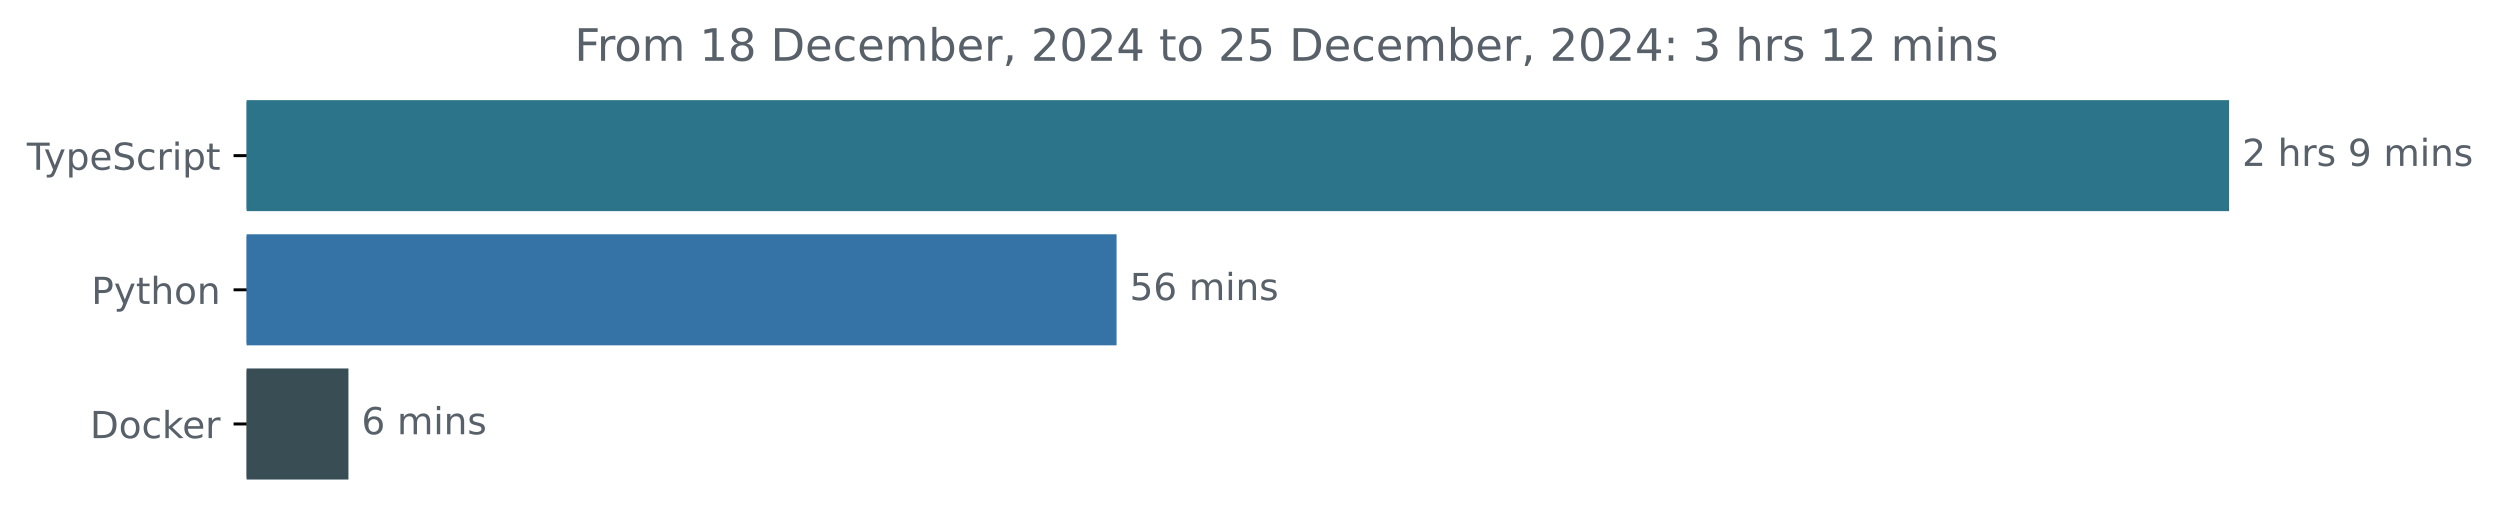
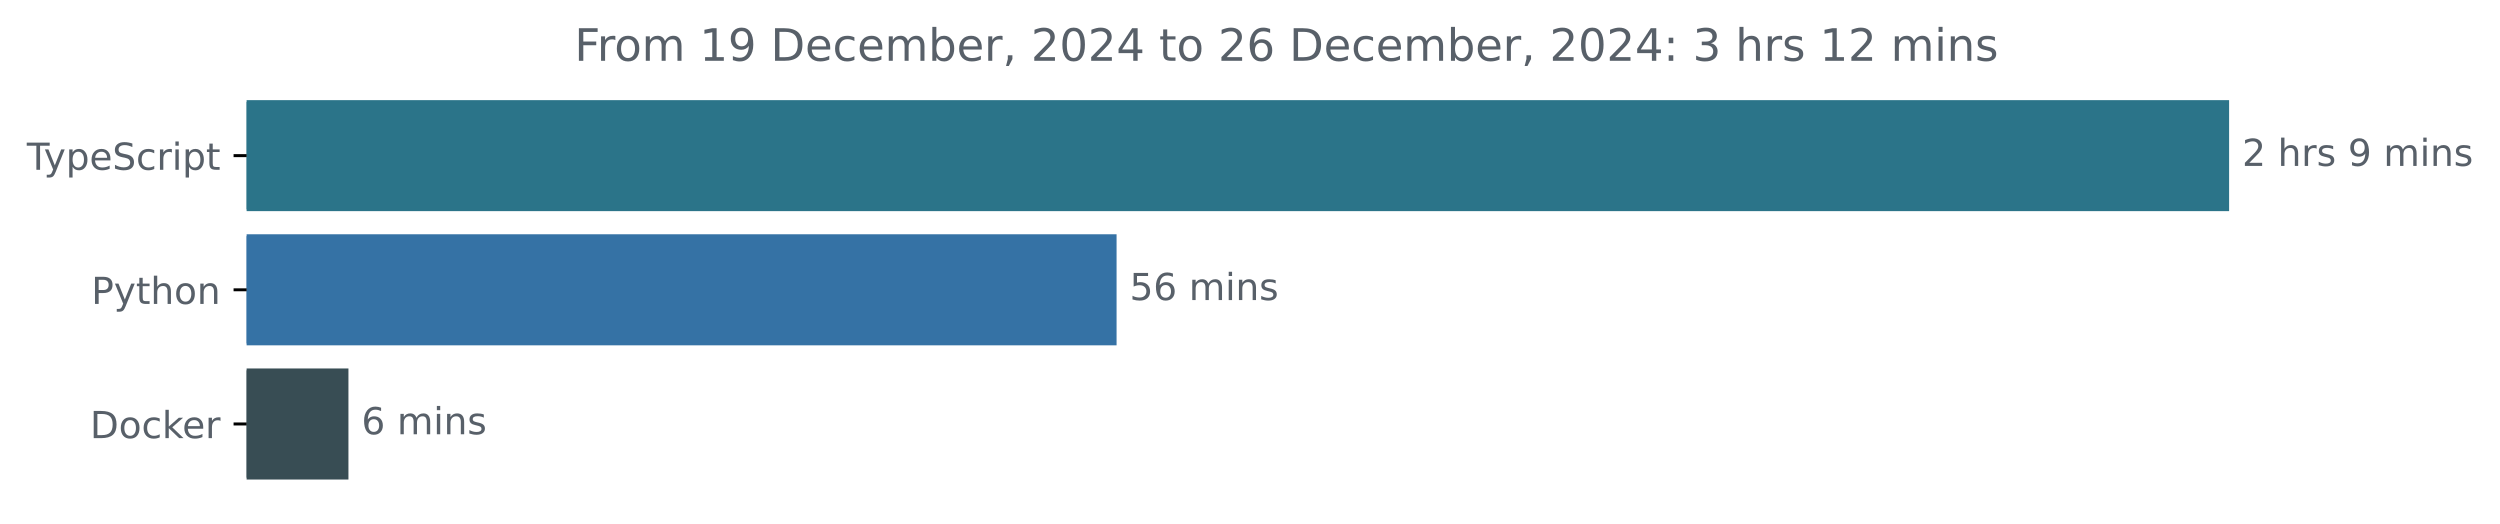
<svg xmlns="http://www.w3.org/2000/svg" xmlns:xlink="http://www.w3.org/1999/xlink" width="670.782pt" height="140.398pt" viewBox="0 0 670.782 140.398" version="1.1">
  <defs>
    <style type="text/css">*{stroke-linejoin: round; stroke-linecap: butt}</style>
  </defs>
  <g id="figure_1">
    <g id="patch_1">
      <path d="M -0 140.398  L 670.782 140.398  L 670.782 0  L -0 0  L -0 140.398  z " style="fill: none" />
    </g>
    <g id="axes_1">
      <g id="patch_2">
-         <path d="M 66.17 27.358  L 597.599 27.358  L 597.599 56.158  L 66.17 56.158  z " clip-path="url(#pddaa500594)" style="fill: #2b7489; stroke: #2b7489; stroke-linejoin: miter" />
+         <path d="M 66.17 27.358  L 597.599 27.358  L 597.599 56.158  L 66.17 56.158  z " clip-path="url(#pd47f907b6c)" style="fill: #2b7489; stroke: #2b7489; stroke-linejoin: miter" />
      </g>
      <g id="patch_3">
-         <path d="M 66.17 63.358  L 299.091 63.358  L 299.091 92.158  L 66.17 92.158  z " clip-path="url(#pddaa500594)" style="fill: #3572a5; stroke: #3572a5; stroke-linejoin: miter" />
+         <path d="M 66.17 63.358  L 299.091 63.358  L 299.091 92.158  L 66.17 92.158  z " clip-path="url(#pd47f907b6c)" style="fill: #3572a5; stroke: #3572a5; stroke-linejoin: miter" />
      </g>
      <g id="patch_4">
-         <path d="M 66.17 99.358  L 92.991 99.358  L 92.991 128.158  L 66.17 128.158  z " clip-path="url(#pddaa500594)" style="fill: #384d54; stroke: #384d54; stroke-linejoin: miter" />
+         <path d="M 66.17 99.358  L 92.991 99.358  L 92.991 128.158  L 66.17 128.158  z " clip-path="url(#pd47f907b6c)" style="fill: #384d54; stroke: #384d54; stroke-linejoin: miter" />
      </g>
      <g id="matplotlib.axis_1" />
      <g id="matplotlib.axis_2">
        <g id="ytick_1">
          <g id="line2d_1">
            <defs>
-               <path id="mbc325362d8" d="M 0 0  L -3.5 0  " style="stroke: #000000; stroke-width: 0.8" />
+               <path id="m966bfb29dd" d="M 0 0  L -3.5 0  " style="stroke: #000000; stroke-width: 0.8" />
            </defs>
            <g>
-               <use xlink:href="#mbc325362d8" x="66.17" y="41.758" style="stroke: #000000; stroke-width: 0.8" />
+               <use xlink:href="#m966bfb29dd" x="66.17" y="41.758" style="stroke: #000000; stroke-width: 0.8" />
            </g>
          </g>
          <g id="text_1">
            <g style="fill: #586069" transform="translate(7.2 45.55734) scale(0.1 -0.1)">
              <defs>
                <path id="DejaVuSans-54" d="M -19 4666  L 3928 4666  L 3928 4134  L 2272 4134  L 2272 0  L 1638 0  L 1638 4134  L -19 4134  L -19 4666  z " transform="scale(0.015625)" />
                <path id="DejaVuSans-79" d="M 2059 -325  Q 1816 -950 1584 -1140  Q 1353 -1331 966 -1331  L 506 -1331  L 506 -850  L 844 -850  Q 1081 -850 1212 -737  Q 1344 -625 1503 -206  L 1606 56  L 191 3500  L 800 3500  L 1894 763  L 2988 3500  L 3597 3500  L 2059 -325  z " transform="scale(0.015625)" />
                <path id="DejaVuSans-70" d="M 1159 525  L 1159 -1331  L 581 -1331  L 581 3500  L 1159 3500  L 1159 2969  Q 1341 3281 1617 3432  Q 1894 3584 2278 3584  Q 2916 3584 3314 3078  Q 3713 2572 3713 1747  Q 3713 922 3314 415  Q 2916 -91 2278 -91  Q 1894 -91 1617 61  Q 1341 213 1159 525  z M 3116 1747  Q 3116 2381 2855 2742  Q 2594 3103 2138 3103  Q 1681 3103 1420 2742  Q 1159 2381 1159 1747  Q 1159 1113 1420 752  Q 1681 391 2138 391  Q 2594 391 2855 752  Q 3116 1113 3116 1747  z " transform="scale(0.015625)" />
                <path id="DejaVuSans-65" d="M 3597 1894  L 3597 1613  L 953 1613  Q 991 1019 1311 708  Q 1631 397 2203 397  Q 2534 397 2845 478  Q 3156 559 3463 722  L 3463 178  Q 3153 47 2828 -22  Q 2503 -91 2169 -91  Q 1331 -91 842 396  Q 353 884 353 1716  Q 353 2575 817 3079  Q 1281 3584 2069 3584  Q 2775 3584 3186 3129  Q 3597 2675 3597 1894  z M 3022 2063  Q 3016 2534 2758 2815  Q 2500 3097 2075 3097  Q 1594 3097 1305 2825  Q 1016 2553 972 2059  L 3022 2063  z " transform="scale(0.015625)" />
                <path id="DejaVuSans-53" d="M 3425 4513  L 3425 3897  Q 3066 4069 2747 4153  Q 2428 4238 2131 4238  Q 1616 4238 1336 4038  Q 1056 3838 1056 3469  Q 1056 3159 1242 3001  Q 1428 2844 1947 2747  L 2328 2669  Q 3034 2534 3370 2195  Q 3706 1856 3706 1288  Q 3706 609 3251 259  Q 2797 -91 1919 -91  Q 1588 -91 1214 -16  Q 841 59 441 206  L 441 856  Q 825 641 1194 531  Q 1563 422 1919 422  Q 2459 422 2753 634  Q 3047 847 3047 1241  Q 3047 1584 2836 1778  Q 2625 1972 2144 2069  L 1759 2144  Q 1053 2284 737 2584  Q 422 2884 422 3419  Q 422 4038 858 4394  Q 1294 4750 2059 4750  Q 2388 4750 2728 4690  Q 3069 4631 3425 4513  z " transform="scale(0.015625)" />
                <path id="DejaVuSans-63" d="M 3122 3366  L 3122 2828  Q 2878 2963 2633 3030  Q 2388 3097 2138 3097  Q 1578 3097 1268 2742  Q 959 2388 959 1747  Q 959 1106 1268 751  Q 1578 397 2138 397  Q 2388 397 2633 464  Q 2878 531 3122 666  L 3122 134  Q 2881 22 2623 -34  Q 2366 -91 2075 -91  Q 1284 -91 818 406  Q 353 903 353 1747  Q 353 2603 823 3093  Q 1294 3584 2113 3584  Q 2378 3584 2631 3529  Q 2884 3475 3122 3366  z " transform="scale(0.015625)" />
                <path id="DejaVuSans-72" d="M 2631 2963  Q 2534 3019 2420 3045  Q 2306 3072 2169 3072  Q 1681 3072 1420 2755  Q 1159 2438 1159 1844  L 1159 0  L 581 0  L 581 3500  L 1159 3500  L 1159 2956  Q 1341 3275 1631 3429  Q 1922 3584 2338 3584  Q 2397 3584 2469 3576  Q 2541 3569 2628 3553  L 2631 2963  z " transform="scale(0.015625)" />
                <path id="DejaVuSans-69" d="M 603 3500  L 1178 3500  L 1178 0  L 603 0  L 603 3500  z M 603 4863  L 1178 4863  L 1178 4134  L 603 4134  L 603 4863  z " transform="scale(0.015625)" />
                <path id="DejaVuSans-74" d="M 1172 4494  L 1172 3500  L 2356 3500  L 2356 3053  L 1172 3053  L 1172 1153  Q 1172 725 1289 603  Q 1406 481 1766 481  L 2356 481  L 2356 0  L 1766 0  Q 1100 0 847 248  Q 594 497 594 1153  L 594 3053  L 172 3053  L 172 3500  L 594 3500  L 594 4494  L 1172 4494  z " transform="scale(0.015625)" />
              </defs>
              <use xlink:href="#DejaVuSans-54" />
              <use xlink:href="#DejaVuSans-79" x="45.459" />
              <use xlink:href="#DejaVuSans-70" x="104.639" />
              <use xlink:href="#DejaVuSans-65" x="168.115" />
              <use xlink:href="#DejaVuSans-53" x="229.639" />
              <use xlink:href="#DejaVuSans-63" x="293.115" />
              <use xlink:href="#DejaVuSans-72" x="348.096" />
              <use xlink:href="#DejaVuSans-69" x="389.209" />
              <use xlink:href="#DejaVuSans-70" x="416.992" />
              <use xlink:href="#DejaVuSans-74" x="480.469" />
            </g>
          </g>
        </g>
        <g id="ytick_2">
          <g id="line2d_2">
            <g>
-               <use xlink:href="#mbc325362d8" x="66.17" y="77.758" style="stroke: #000000; stroke-width: 0.8" />
+               <use xlink:href="#m966bfb29dd" x="66.17" y="77.758" style="stroke: #000000; stroke-width: 0.8" />
            </g>
          </g>
          <g id="text_2">
            <g style="fill: #586069" transform="translate(24.50781 81.55734) scale(0.1 -0.1)">
              <defs>
                <path id="DejaVuSans-50" d="M 1259 4147  L 1259 2394  L 2053 2394  Q 2494 2394 2734 2622  Q 2975 2850 2975 3272  Q 2975 3691 2734 3919  Q 2494 4147 2053 4147  L 1259 4147  z M 628 4666  L 2053 4666  Q 2838 4666 3239 4311  Q 3641 3956 3641 3272  Q 3641 2581 3239 2228  Q 2838 1875 2053 1875  L 1259 1875  L 1259 0  L 628 0  L 628 4666  z " transform="scale(0.015625)" />
                <path id="DejaVuSans-68" d="M 3513 2113  L 3513 0  L 2938 0  L 2938 2094  Q 2938 2591 2744 2837  Q 2550 3084 2163 3084  Q 1697 3084 1428 2787  Q 1159 2491 1159 1978  L 1159 0  L 581 0  L 581 4863  L 1159 4863  L 1159 2956  Q 1366 3272 1645 3428  Q 1925 3584 2291 3584  Q 2894 3584 3203 3211  Q 3513 2838 3513 2113  z " transform="scale(0.015625)" />
                <path id="DejaVuSans-6f" d="M 1959 3097  Q 1497 3097 1228 2736  Q 959 2375 959 1747  Q 959 1119 1226 758  Q 1494 397 1959 397  Q 2419 397 2687 759  Q 2956 1122 2956 1747  Q 2956 2369 2687 2733  Q 2419 3097 1959 3097  z M 1959 3584  Q 2709 3584 3137 3096  Q 3566 2609 3566 1747  Q 3566 888 3137 398  Q 2709 -91 1959 -91  Q 1206 -91 779 398  Q 353 888 353 1747  Q 353 2609 779 3096  Q 1206 3584 1959 3584  z " transform="scale(0.015625)" />
                <path id="DejaVuSans-6e" d="M 3513 2113  L 3513 0  L 2938 0  L 2938 2094  Q 2938 2591 2744 2837  Q 2550 3084 2163 3084  Q 1697 3084 1428 2787  Q 1159 2491 1159 1978  L 1159 0  L 581 0  L 581 3500  L 1159 3500  L 1159 2956  Q 1366 3272 1645 3428  Q 1925 3584 2291 3584  Q 2894 3584 3203 3211  Q 3513 2838 3513 2113  z " transform="scale(0.015625)" />
              </defs>
              <use xlink:href="#DejaVuSans-50" />
              <use xlink:href="#DejaVuSans-79" x="60.303" />
              <use xlink:href="#DejaVuSans-74" x="119.482" />
              <use xlink:href="#DejaVuSans-68" x="158.691" />
              <use xlink:href="#DejaVuSans-6f" x="222.07" />
              <use xlink:href="#DejaVuSans-6e" x="283.252" />
            </g>
          </g>
        </g>
        <g id="ytick_3">
          <g id="line2d_3">
            <g>
-               <use xlink:href="#mbc325362d8" x="66.17" y="113.758" style="stroke: #000000; stroke-width: 0.8" />
+               <use xlink:href="#m966bfb29dd" x="66.17" y="113.758" style="stroke: #000000; stroke-width: 0.8" />
            </g>
          </g>
          <g id="text_3">
            <g style="fill: #586069" transform="translate(24.16094 117.5573) scale(0.1 -0.1)">
              <defs>
                <path id="DejaVuSans-44" d="M 1259 4147  L 1259 519  L 2022 519  Q 2988 519 3436 956  Q 3884 1394 3884 2338  Q 3884 3275 3436 3711  Q 2988 4147 2022 4147  L 1259 4147  z M 628 4666  L 1925 4666  Q 3281 4666 3915 4102  Q 4550 3538 4550 2338  Q 4550 1131 3912 565  Q 3275 0 1925 0  L 628 0  L 628 4666  z " transform="scale(0.015625)" />
                <path id="DejaVuSans-6b" d="M 581 4863  L 1159 4863  L 1159 1991  L 2875 3500  L 3609 3500  L 1753 1863  L 3688 0  L 2938 0  L 1159 1709  L 1159 0  L 581 0  L 581 4863  z " transform="scale(0.015625)" />
              </defs>
              <use xlink:href="#DejaVuSans-44" />
              <use xlink:href="#DejaVuSans-6f" x="77.002" />
              <use xlink:href="#DejaVuSans-63" x="138.184" />
              <use xlink:href="#DejaVuSans-6b" x="193.164" />
              <use xlink:href="#DejaVuSans-65" x="247.449" />
              <use xlink:href="#DejaVuSans-72" x="308.973" />
            </g>
          </g>
        </g>
      </g>
      <g id="text_4">
        <g style="fill: #586069" transform="translate(601.5989 44.5175) scale(0.1 -0.1)">
          <defs>
            <path id="DejaVuSans-32" d="M 1228 531  L 3431 531  L 3431 0  L 469 0  L 469 531  Q 828 903 1448 1529  Q 2069 2156 2228 2338  Q 2531 2678 2651 2914  Q 2772 3150 2772 3378  Q 2772 3750 2511 3984  Q 2250 4219 1831 4219  Q 1534 4219 1204 4116  Q 875 4013 500 3803  L 500 4441  Q 881 4594 1212 4672  Q 1544 4750 1819 4750  Q 2544 4750 2975 4387  Q 3406 4025 3406 3419  Q 3406 3131 3298 2873  Q 3191 2616 2906 2266  Q 2828 2175 2409 1742  Q 1991 1309 1228 531  z " transform="scale(0.015625)" />
            <path id="DejaVuSans-20" transform="scale(0.015625)" />
            <path id="DejaVuSans-73" d="M 2834 3397  L 2834 2853  Q 2591 2978 2328 3040  Q 2066 3103 1784 3103  Q 1356 3103 1142 2972  Q 928 2841 928 2578  Q 928 2378 1081 2264  Q 1234 2150 1697 2047  L 1894 2003  Q 2506 1872 2764 1633  Q 3022 1394 3022 966  Q 3022 478 2636 193  Q 2250 -91 1575 -91  Q 1294 -91 989 -36  Q 684 19 347 128  L 347 722  Q 666 556 975 473  Q 1284 391 1588 391  Q 1994 391 2212 530  Q 2431 669 2431 922  Q 2431 1156 2273 1281  Q 2116 1406 1581 1522  L 1381 1569  Q 847 1681 609 1914  Q 372 2147 372 2553  Q 372 3047 722 3315  Q 1072 3584 1716 3584  Q 2034 3584 2315 3537  Q 2597 3491 2834 3397  z " transform="scale(0.015625)" />
            <path id="DejaVuSans-39" d="M 703 97  L 703 672  Q 941 559 1184 500  Q 1428 441 1663 441  Q 2288 441 2617 861  Q 2947 1281 2994 2138  Q 2813 1869 2534 1725  Q 2256 1581 1919 1581  Q 1219 1581 811 2004  Q 403 2428 403 3163  Q 403 3881 828 4315  Q 1253 4750 1959 4750  Q 2769 4750 3195 4129  Q 3622 3509 3622 2328  Q 3622 1225 3098 567  Q 2575 -91 1691 -91  Q 1453 -91 1209 -44  Q 966 3 703 97  z M 1959 2075  Q 2384 2075 2632 2365  Q 2881 2656 2881 3163  Q 2881 3666 2632 3958  Q 2384 4250 1959 4250  Q 1534 4250 1286 3958  Q 1038 3666 1038 3163  Q 1038 2656 1286 2365  Q 1534 2075 1959 2075  z " transform="scale(0.015625)" />
            <path id="DejaVuSans-6d" d="M 3328 2828  Q 3544 3216 3844 3400  Q 4144 3584 4550 3584  Q 5097 3584 5394 3201  Q 5691 2819 5691 2113  L 5691 0  L 5113 0  L 5113 2094  Q 5113 2597 4934 2840  Q 4756 3084 4391 3084  Q 3944 3084 3684 2787  Q 3425 2491 3425 1978  L 3425 0  L 2847 0  L 2847 2094  Q 2847 2600 2669 2842  Q 2491 3084 2119 3084  Q 1678 3084 1418 2786  Q 1159 2488 1159 1978  L 1159 0  L 581 0  L 581 3500  L 1159 3500  L 1159 2956  Q 1356 3278 1631 3431  Q 1906 3584 2284 3584  Q 2666 3584 2933 3390  Q 3200 3197 3328 2828  z " transform="scale(0.015625)" />
          </defs>
          <use xlink:href="#DejaVuSans-32" />
          <use xlink:href="#DejaVuSans-20" x="63.623" />
          <use xlink:href="#DejaVuSans-68" x="95.41" />
          <use xlink:href="#DejaVuSans-72" x="158.789" />
          <use xlink:href="#DejaVuSans-73" x="199.902" />
          <use xlink:href="#DejaVuSans-20" x="252.002" />
          <use xlink:href="#DejaVuSans-39" x="283.789" />
          <use xlink:href="#DejaVuSans-20" x="347.412" />
          <use xlink:href="#DejaVuSans-6d" x="379.199" />
          <use xlink:href="#DejaVuSans-69" x="476.611" />
          <use xlink:href="#DejaVuSans-6e" x="504.395" />
          <use xlink:href="#DejaVuSans-73" x="567.773" />
        </g>
      </g>
      <g id="text_5">
        <g style="fill: #586069" transform="translate(303.0906 80.5175) scale(0.1 -0.1)">
          <defs>
            <path id="DejaVuSans-35" d="M 691 4666  L 3169 4666  L 3169 4134  L 1269 4134  L 1269 2991  Q 1406 3038 1543 3061  Q 1681 3084 1819 3084  Q 2600 3084 3056 2656  Q 3513 2228 3513 1497  Q 3513 744 3044 326  Q 2575 -91 1722 -91  Q 1428 -91 1123 -41  Q 819 9 494 109  L 494 744  Q 775 591 1075 516  Q 1375 441 1709 441  Q 2250 441 2565 725  Q 2881 1009 2881 1497  Q 2881 1984 2565 2268  Q 2250 2553 1709 2553  Q 1456 2553 1204 2497  Q 953 2441 691 2322  L 691 4666  z " transform="scale(0.015625)" />
            <path id="DejaVuSans-36" d="M 2113 2584  Q 1688 2584 1439 2293  Q 1191 2003 1191 1497  Q 1191 994 1439 701  Q 1688 409 2113 409  Q 2538 409 2786 701  Q 3034 994 3034 1497  Q 3034 2003 2786 2293  Q 2538 2584 2113 2584  z M 3366 4563  L 3366 3988  Q 3128 4100 2886 4159  Q 2644 4219 2406 4219  Q 1781 4219 1451 3797  Q 1122 3375 1075 2522  Q 1259 2794 1537 2939  Q 1816 3084 2150 3084  Q 2853 3084 3261 2657  Q 3669 2231 3669 1497  Q 3669 778 3244 343  Q 2819 -91 2113 -91  Q 1303 -91 875 529  Q 447 1150 447 2328  Q 447 3434 972 4092  Q 1497 4750 2381 4750  Q 2619 4750 2861 4703  Q 3103 4656 3366 4563  z " transform="scale(0.015625)" />
          </defs>
          <use xlink:href="#DejaVuSans-35" />
          <use xlink:href="#DejaVuSans-36" x="63.623" />
          <use xlink:href="#DejaVuSans-20" x="127.246" />
          <use xlink:href="#DejaVuSans-6d" x="159.033" />
          <use xlink:href="#DejaVuSans-69" x="256.445" />
          <use xlink:href="#DejaVuSans-6e" x="284.229" />
          <use xlink:href="#DejaVuSans-73" x="347.607" />
        </g>
      </g>
      <g id="text_6">
        <g style="fill: #586069" transform="translate(96.99096 116.5175) scale(0.1 -0.1)">
          <use xlink:href="#DejaVuSans-36" />
          <use xlink:href="#DejaVuSans-20" x="63.623" />
          <use xlink:href="#DejaVuSans-6d" x="95.41" />
          <use xlink:href="#DejaVuSans-69" x="192.822" />
          <use xlink:href="#DejaVuSans-6e" x="220.605" />
          <use xlink:href="#DejaVuSans-73" x="283.984" />
        </g>
      </g>
      <g id="text_7">
        <g style="fill: #586069" transform="translate(154.1472 16.31812) scale(0.12 -0.12)">
          <defs>
            <path id="DejaVuSans-46" d="M 628 4666  L 3309 4666  L 3309 4134  L 1259 4134  L 1259 2759  L 3109 2759  L 3109 2228  L 1259 2228  L 1259 0  L 628 0  L 628 4666  z " transform="scale(0.015625)" />
            <path id="DejaVuSans-31" d="M 794 531  L 1825 531  L 1825 4091  L 703 3866  L 703 4441  L 1819 4666  L 2450 4666  L 2450 531  L 3481 531  L 3481 0  L 794 0  L 794 531  z " transform="scale(0.015625)" />
-             <path id="DejaVuSans-38" d="M 2034 2216  Q 1584 2216 1326 1975  Q 1069 1734 1069 1313  Q 1069 891 1326 650  Q 1584 409 2034 409  Q 2484 409 2743 651  Q 3003 894 3003 1313  Q 3003 1734 2745 1975  Q 2488 2216 2034 2216  z M 1403 2484  Q 997 2584 770 2862  Q 544 3141 544 3541  Q 544 4100 942 4425  Q 1341 4750 2034 4750  Q 2731 4750 3128 4425  Q 3525 4100 3525 3541  Q 3525 3141 3298 2862  Q 3072 2584 2669 2484  Q 3125 2378 3379 2068  Q 3634 1759 3634 1313  Q 3634 634 3220 271  Q 2806 -91 2034 -91  Q 1263 -91 848 271  Q 434 634 434 1313  Q 434 1759 690 2068  Q 947 2378 1403 2484  z M 1172 3481  Q 1172 3119 1398 2916  Q 1625 2713 2034 2713  Q 2441 2713 2670 2916  Q 2900 3119 2900 3481  Q 2900 3844 2670 4047  Q 2441 4250 2034 4250  Q 1625 4250 1398 4047  Q 1172 3844 1172 3481  z " transform="scale(0.015625)" />
            <path id="DejaVuSans-62" d="M 3116 1747  Q 3116 2381 2855 2742  Q 2594 3103 2138 3103  Q 1681 3103 1420 2742  Q 1159 2381 1159 1747  Q 1159 1113 1420 752  Q 1681 391 2138 391  Q 2594 391 2855 752  Q 3116 1113 3116 1747  z M 1159 2969  Q 1341 3281 1617 3432  Q 1894 3584 2278 3584  Q 2916 3584 3314 3078  Q 3713 2572 3713 1747  Q 3713 922 3314 415  Q 2916 -91 2278 -91  Q 1894 -91 1617 61  Q 1341 213 1159 525  L 1159 0  L 581 0  L 581 4863  L 1159 4863  L 1159 2969  z " transform="scale(0.015625)" />
            <path id="DejaVuSans-2c" d="M 750 794  L 1409 794  L 1409 256  L 897 -744  L 494 -744  L 750 256  L 750 794  z " transform="scale(0.015625)" />
            <path id="DejaVuSans-30" d="M 2034 4250  Q 1547 4250 1301 3770  Q 1056 3291 1056 2328  Q 1056 1369 1301 889  Q 1547 409 2034 409  Q 2525 409 2770 889  Q 3016 1369 3016 2328  Q 3016 3291 2770 3770  Q 2525 4250 2034 4250  z M 2034 4750  Q 2819 4750 3233 4129  Q 3647 3509 3647 2328  Q 3647 1150 3233 529  Q 2819 -91 2034 -91  Q 1250 -91 836 529  Q 422 1150 422 2328  Q 422 3509 836 4129  Q 1250 4750 2034 4750  z " transform="scale(0.015625)" />
            <path id="DejaVuSans-34" d="M 2419 4116  L 825 1625  L 2419 1625  L 2419 4116  z M 2253 4666  L 3047 4666  L 3047 1625  L 3713 1625  L 3713 1100  L 3047 1100  L 3047 0  L 2419 0  L 2419 1100  L 313 1100  L 313 1709  L 2253 4666  z " transform="scale(0.015625)" />
            <path id="DejaVuSans-3a" d="M 750 794  L 1409 794  L 1409 0  L 750 0  L 750 794  z M 750 3309  L 1409 3309  L 1409 2516  L 750 2516  L 750 3309  z " transform="scale(0.015625)" />
            <path id="DejaVuSans-33" d="M 2597 2516  Q 3050 2419 3304 2112  Q 3559 1806 3559 1356  Q 3559 666 3084 287  Q 2609 -91 1734 -91  Q 1441 -91 1130 -33  Q 819 25 488 141  L 488 750  Q 750 597 1062 519  Q 1375 441 1716 441  Q 2309 441 2620 675  Q 2931 909 2931 1356  Q 2931 1769 2642 2001  Q 2353 2234 1838 2234  L 1294 2234  L 1294 2753  L 1863 2753  Q 2328 2753 2575 2939  Q 2822 3125 2822 3475  Q 2822 3834 2567 4026  Q 2313 4219 1838 4219  Q 1578 4219 1281 4162  Q 984 4106 628 3988  L 628 4550  Q 988 4650 1302 4700  Q 1616 4750 1894 4750  Q 2613 4750 3031 4423  Q 3450 4097 3450 3541  Q 3450 3153 3228 2886  Q 3006 2619 2597 2516  z " transform="scale(0.015625)" />
          </defs>
          <use xlink:href="#DejaVuSans-46" />
          <use xlink:href="#DejaVuSans-72" x="50.27" />
          <use xlink:href="#DejaVuSans-6f" x="89.133" />
          <use xlink:href="#DejaVuSans-6d" x="150.314" />
          <use xlink:href="#DejaVuSans-20" x="247.727" />
          <use xlink:href="#DejaVuSans-31" x="279.514" />
-           <use xlink:href="#DejaVuSans-38" x="343.137" />
+           <use xlink:href="#DejaVuSans-39" x="343.137" />
          <use xlink:href="#DejaVuSans-20" x="406.76" />
          <use xlink:href="#DejaVuSans-44" x="438.547" />
          <use xlink:href="#DejaVuSans-65" x="515.549" />
          <use xlink:href="#DejaVuSans-63" x="577.072" />
          <use xlink:href="#DejaVuSans-65" x="632.053" />
          <use xlink:href="#DejaVuSans-6d" x="693.576" />
          <use xlink:href="#DejaVuSans-62" x="790.988" />
          <use xlink:href="#DejaVuSans-65" x="854.465" />
          <use xlink:href="#DejaVuSans-72" x="915.988" />
          <use xlink:href="#DejaVuSans-2c" x="957.102" />
          <use xlink:href="#DejaVuSans-20" x="988.889" />
          <use xlink:href="#DejaVuSans-32" x="1020.676" />
          <use xlink:href="#DejaVuSans-30" x="1084.299" />
          <use xlink:href="#DejaVuSans-32" x="1147.922" />
          <use xlink:href="#DejaVuSans-34" x="1211.545" />
          <use xlink:href="#DejaVuSans-20" x="1275.168" />
          <use xlink:href="#DejaVuSans-74" x="1306.955" />
          <use xlink:href="#DejaVuSans-6f" x="1346.164" />
          <use xlink:href="#DejaVuSans-20" x="1407.346" />
          <use xlink:href="#DejaVuSans-32" x="1439.133" />
-           <use xlink:href="#DejaVuSans-35" x="1502.756" />
+           <use xlink:href="#DejaVuSans-36" x="1502.756" />
          <use xlink:href="#DejaVuSans-20" x="1566.379" />
          <use xlink:href="#DejaVuSans-44" x="1598.166" />
          <use xlink:href="#DejaVuSans-65" x="1675.168" />
          <use xlink:href="#DejaVuSans-63" x="1736.691" />
          <use xlink:href="#DejaVuSans-65" x="1791.672" />
          <use xlink:href="#DejaVuSans-6d" x="1853.195" />
          <use xlink:href="#DejaVuSans-62" x="1950.607" />
          <use xlink:href="#DejaVuSans-65" x="2014.084" />
          <use xlink:href="#DejaVuSans-72" x="2075.607" />
          <use xlink:href="#DejaVuSans-2c" x="2116.721" />
          <use xlink:href="#DejaVuSans-20" x="2148.508" />
          <use xlink:href="#DejaVuSans-32" x="2180.295" />
          <use xlink:href="#DejaVuSans-30" x="2243.918" />
          <use xlink:href="#DejaVuSans-32" x="2307.541" />
          <use xlink:href="#DejaVuSans-34" x="2371.164" />
          <use xlink:href="#DejaVuSans-3a" x="2434.787" />
          <use xlink:href="#DejaVuSans-20" x="2468.479" />
          <use xlink:href="#DejaVuSans-33" x="2500.266" />
          <use xlink:href="#DejaVuSans-20" x="2563.889" />
          <use xlink:href="#DejaVuSans-68" x="2595.676" />
          <use xlink:href="#DejaVuSans-72" x="2659.055" />
          <use xlink:href="#DejaVuSans-73" x="2700.168" />
          <use xlink:href="#DejaVuSans-20" x="2752.268" />
          <use xlink:href="#DejaVuSans-31" x="2784.055" />
          <use xlink:href="#DejaVuSans-32" x="2847.678" />
          <use xlink:href="#DejaVuSans-20" x="2911.301" />
          <use xlink:href="#DejaVuSans-6d" x="2943.088" />
          <use xlink:href="#DejaVuSans-69" x="3040.5" />
          <use xlink:href="#DejaVuSans-6e" x="3068.283" />
          <use xlink:href="#DejaVuSans-73" x="3131.662" />
        </g>
      </g>
    </g>
  </g>
  <defs>
-     <clipPath id="pddaa500594">
+     <clipPath id="pd47f907b6c">
      <rect x="66.17" y="22.318" width="558" height="110.88" />
    </clipPath>
  </defs>
</svg>
